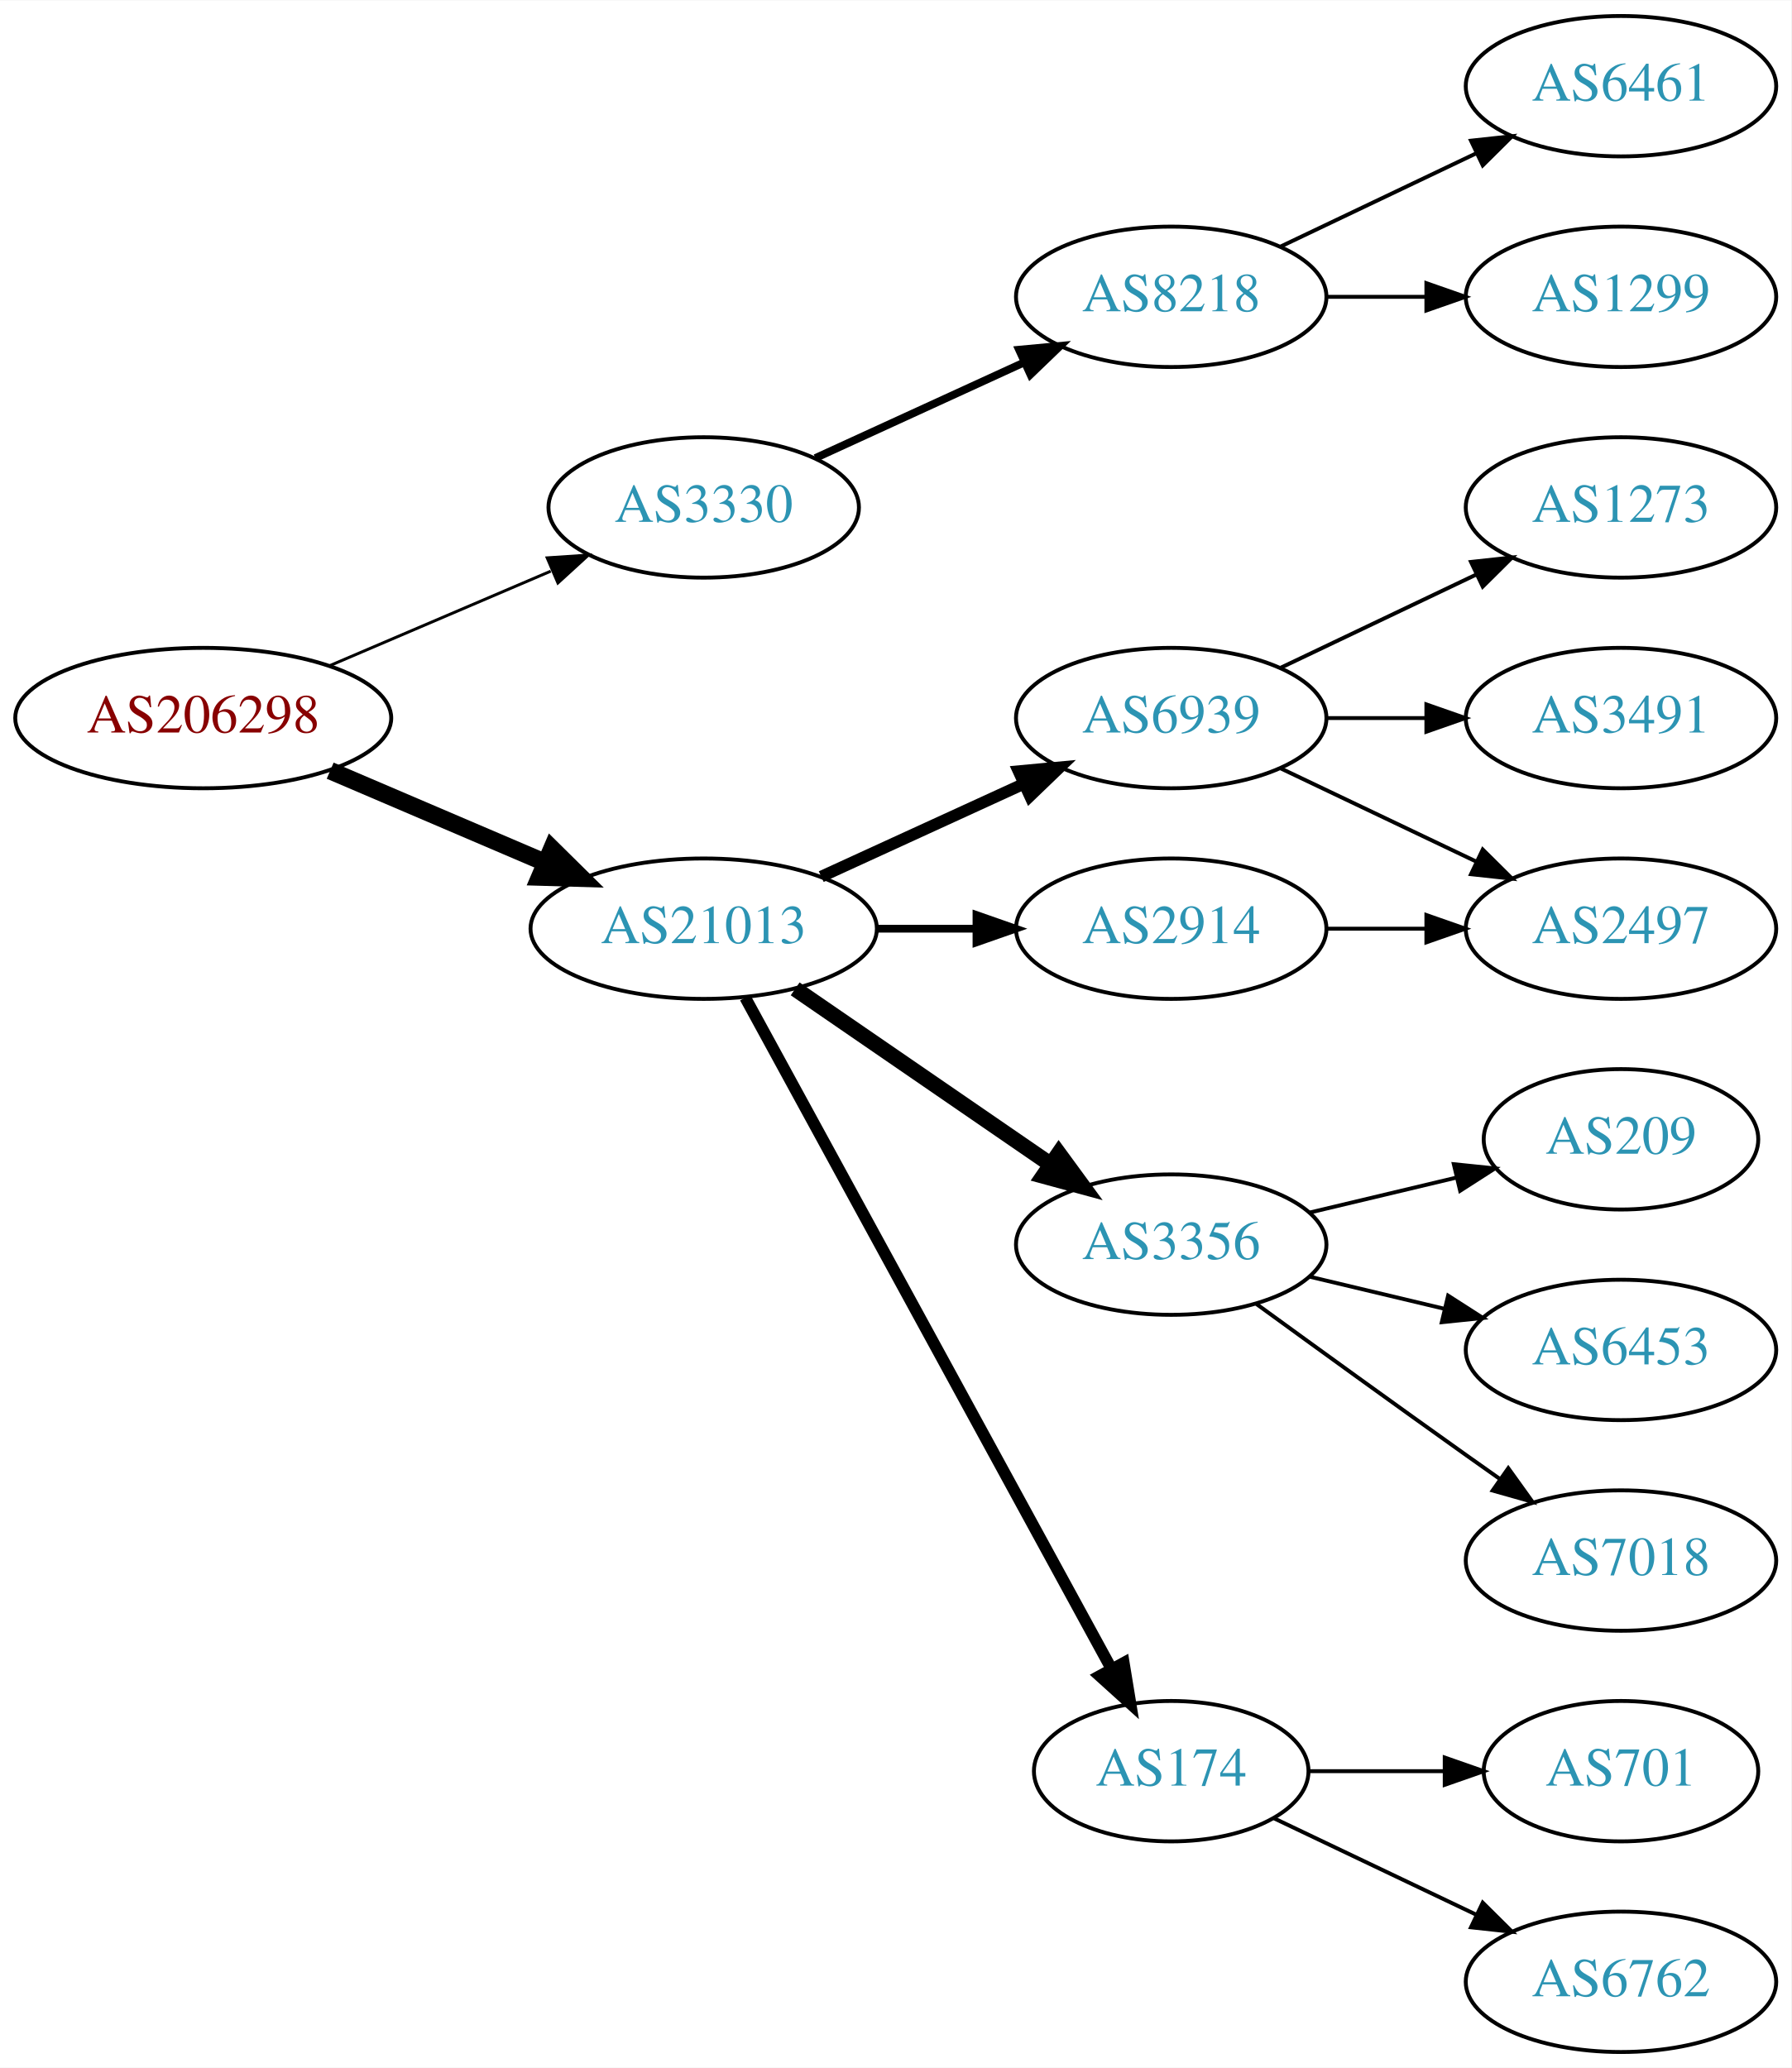
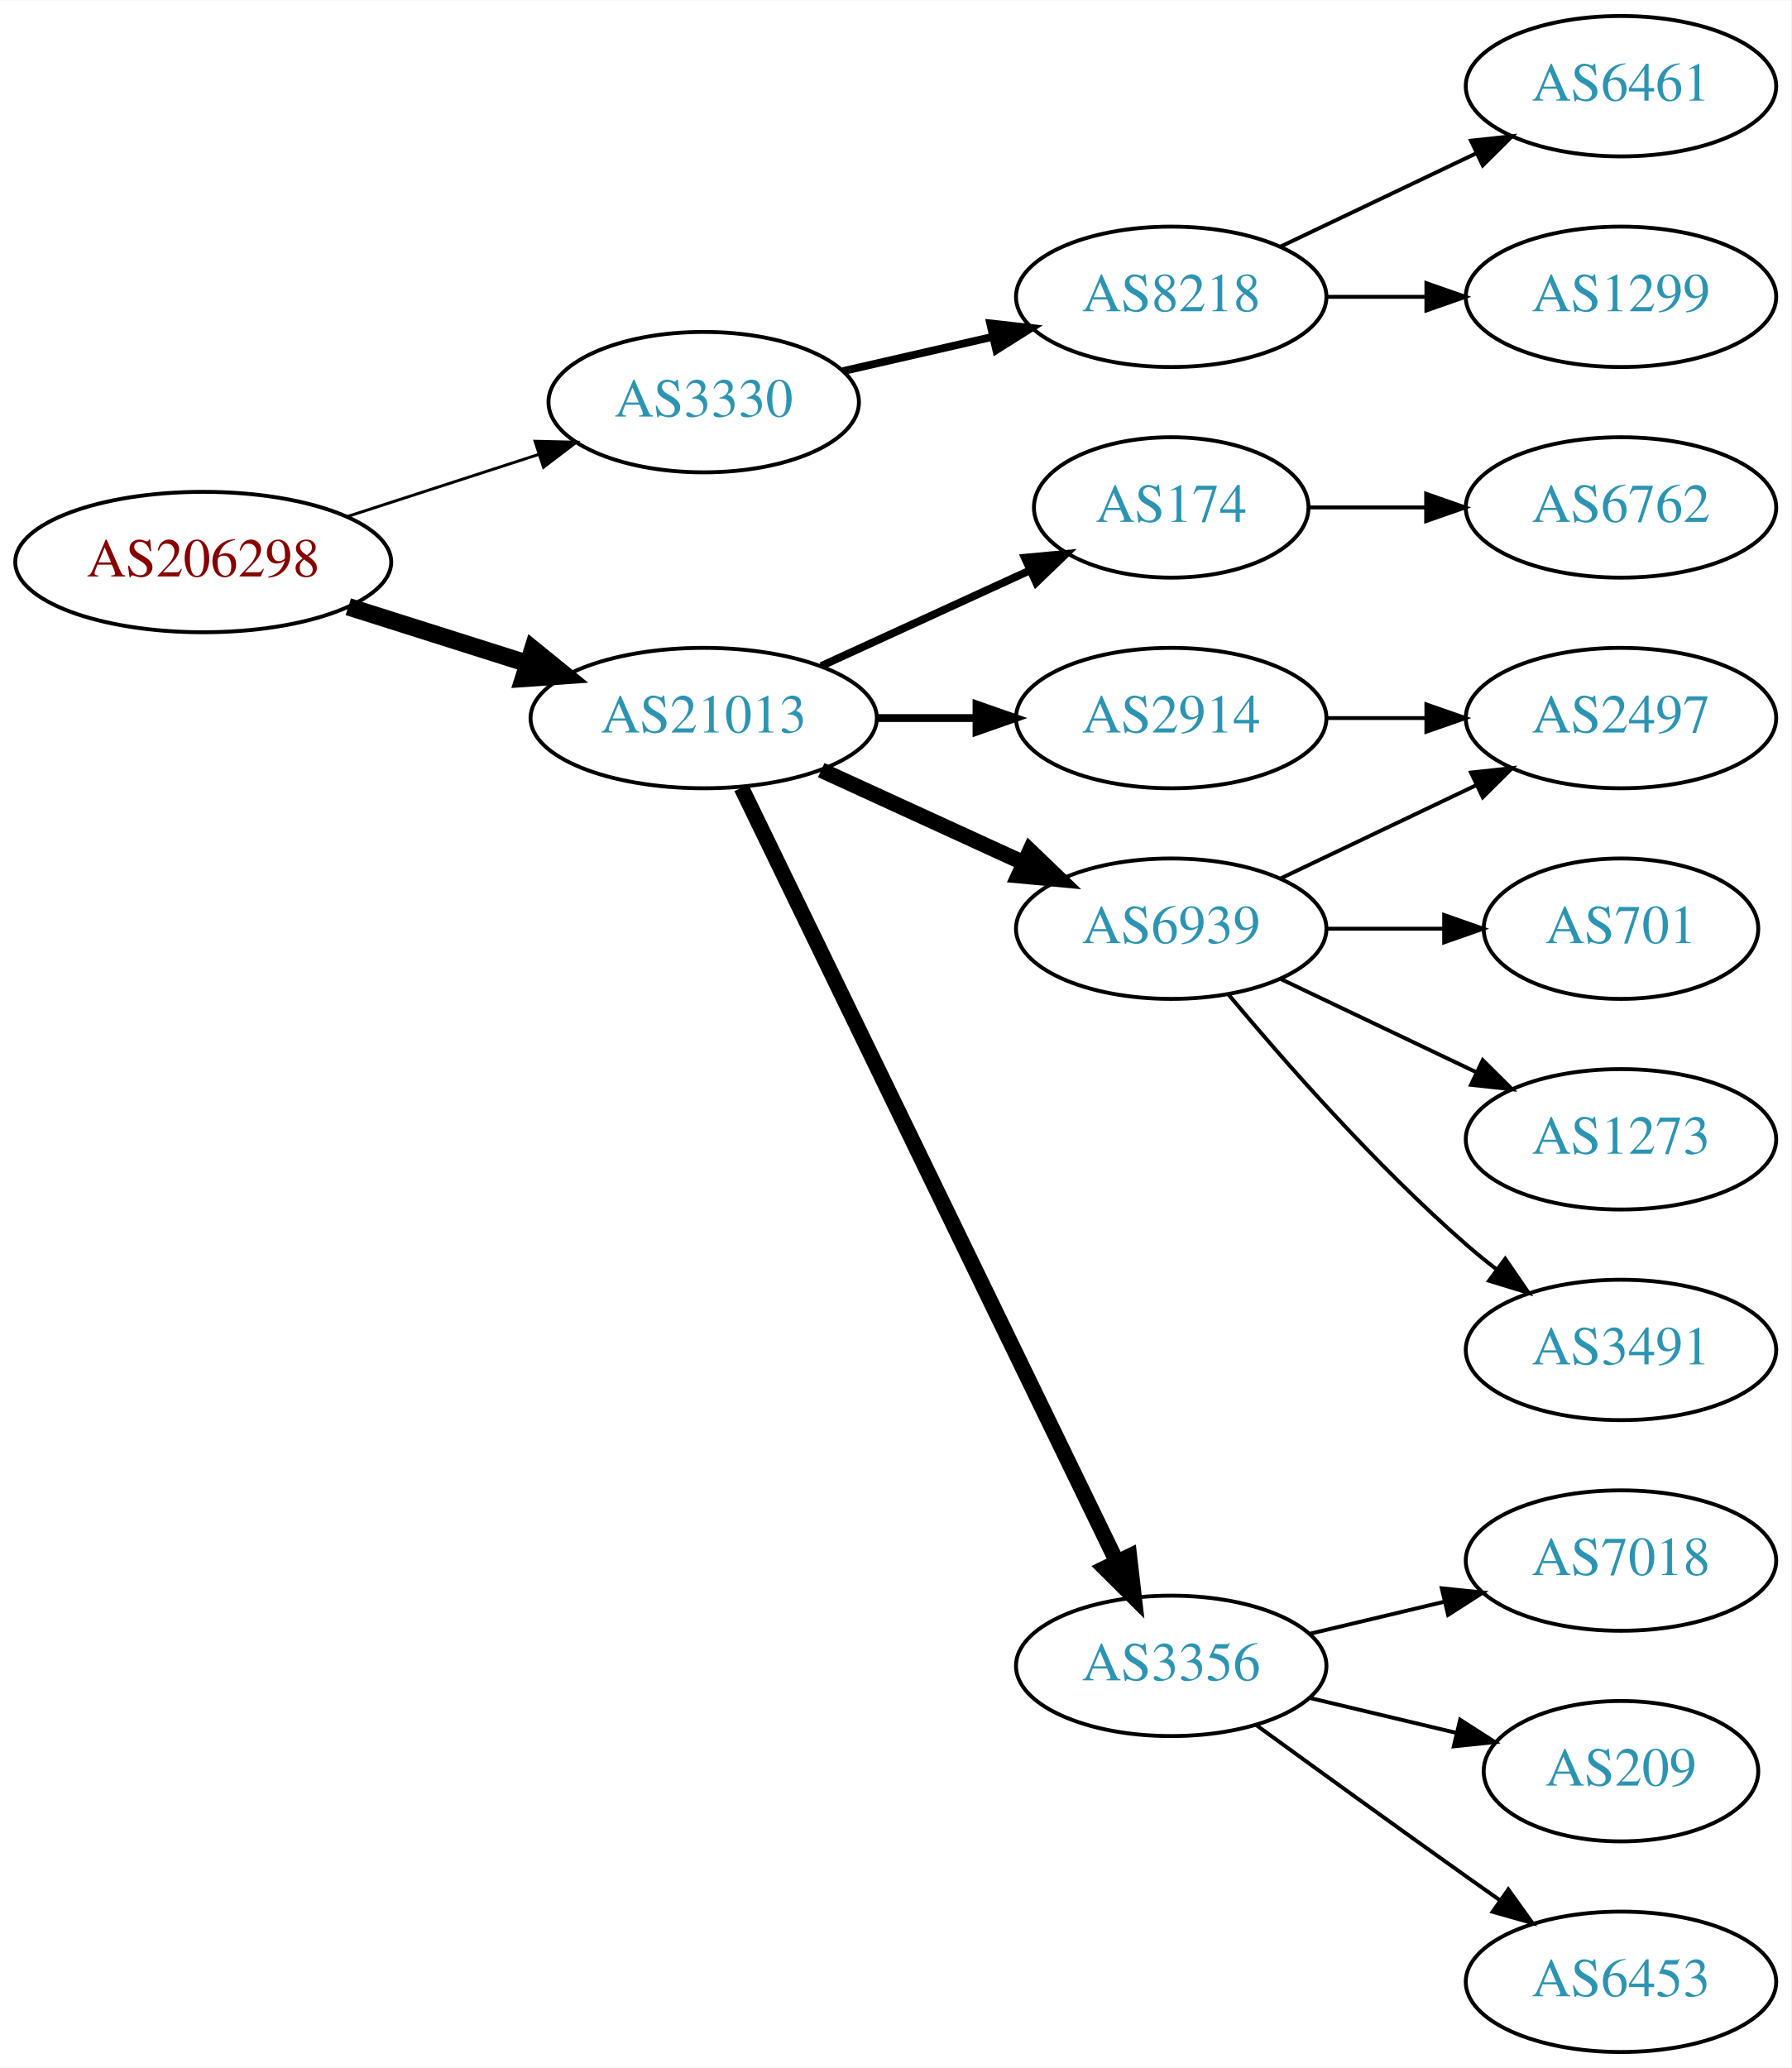
<svg xmlns="http://www.w3.org/2000/svg" xmlns:xlink="http://www.w3.org/1999/xlink" width="459pt" height="530pt" viewBox="0.00 0.00 459.17 530.00">
  <g id="graph0" class="graph" transform="scale(1 1) rotate(0) translate(4 526)">
    <polygon fill="white" stroke="none" points="-4,4 -4,-526 455.17,-526 455.17,4 -4,4" />
    <g id="node1" class="node">
      <g id="a_node1">
        <a xlink:href="/asn/206298" xlink:title="AS206298 ~ RKM-AS [AT]">
-           <ellipse fill="#ffffff" stroke="black" cx="48.096" cy="-342" rx="48.192" ry="18" />
-           <text text-anchor="middle" x="48.096" y="-338.3" font-family="Times,serif" font-size="14.00" fill="#880000">AS206298</text>
+           <ellipse fill="#ffffff" stroke="black" cx="48.096" cy="-382" rx="48.192" ry="18" />
+           <text text-anchor="middle" x="48.096" y="-378.3" font-family="Times,serif" font-size="14.00" fill="#880000">AS206298</text>
        </a>
      </g>
    </g>
    <g id="node2" class="node">
      <g id="a_node2">
        <a xlink:href="/asn/3330" xlink:title="AS3330 ~ Vienna, Austria [AT]">
-           <ellipse fill="#ffffff" stroke="black" cx="176.388" cy="-396" rx="39.794" ry="18" />
-           <text text-anchor="middle" x="176.388" y="-392.3" font-family="Times,serif" font-size="14.00" fill="#2c94b3">AS3330</text>
+           <ellipse fill="#ffffff" stroke="black" cx="176.388" cy="-423" rx="39.794" ry="18" />
+           <text text-anchor="middle" x="176.388" y="-419.3" font-family="Times,serif" font-size="14.00" fill="#2c94b3">AS3330</text>
        </a>
      </g>
    </g>
    <g id="edge1" class="edge">
-       <path fill="none" stroke="black" stroke-width="0.75" d="M80.639,-355.487C97.776,-362.815 119.097,-371.931 137.172,-379.66" />
-       <polygon fill="black" stroke="black" stroke-width="0.75" points="136.262,-383.077 146.832,-383.79 139.014,-376.641 136.262,-383.077" />
+       <path fill="none" stroke="black" stroke-width="0.75" d="M84.948,-393.639C100.287,-398.619 118.287,-404.463 134.173,-409.62" />
+       <polygon fill="black" stroke="black" stroke-width="0.75" points="133.156,-412.969 143.748,-412.728 135.317,-406.312 133.156,-412.969" />
    </g>
    <g id="node3" class="node">
      <g id="a_node3">
        <a xlink:href="/asn/21013" xlink:title="AS21013 ~ Wels, AT [AT]">
-           <ellipse fill="#ffffff" stroke="black" cx="176.388" cy="-288" rx="44.393" ry="18" />
-           <text text-anchor="middle" x="176.388" y="-284.3" font-family="Times,serif" font-size="14.00" fill="#2c94b3">AS21013</text>
+           <ellipse fill="#ffffff" stroke="black" cx="176.388" cy="-342" rx="44.393" ry="18" />
+           <text text-anchor="middle" x="176.388" y="-338.3" font-family="Times,serif" font-size="14.00" fill="#2c94b3">AS21013</text>
        </a>
      </g>
    </g>
    <g id="edge2" class="edge">
-       <path fill="none" stroke="black" stroke-width="4.5" d="M80.639,-328.513C97.283,-321.396 117.873,-312.592 135.604,-305.011" />
-       <polygon fill="black" stroke="black" stroke-width="4.5" points="137.469,-308.495 145.116,-300.943 134.373,-301.255 137.469,-308.495" />
+       <path fill="none" stroke="black" stroke-width="4.5" d="M85.286,-370.538C99.636,-365.993 116.272,-360.723 131.315,-355.959" />
+       <polygon fill="black" stroke="black" stroke-width="4.5" points="132.586,-359.687 140.93,-352.914 130.208,-352.179 132.586,-359.687" />
    </g>
    <g id="node4" class="node">
      <g id="a_node4">
        <a xlink:href="/asn/8218" xlink:title="AS8218 ~ legacy Neotelecoms [FR]">
          <ellipse fill="#ffffff" stroke="black" cx="296.23" cy="-450" rx="39.794" ry="18" />
          <text text-anchor="middle" x="296.23" y="-446.3" font-family="Times,serif" font-size="14.00" fill="#2c94b3">AS8218</text>
        </a>
      </g>
    </g>
    <g id="edge3" class="edge">
-       <path fill="none" stroke="black" stroke-width="2" d="M205.016,-408.661C220.973,-415.973 241.244,-425.261 258.527,-433.181" />
-       <polygon fill="black" stroke="black" stroke-width="2" points="257.225,-436.435 267.774,-437.419 260.141,-430.071 257.225,-436.435" />
+       <path fill="none" stroke="black" stroke-width="2" d="M212.107,-430.955C224.107,-433.704 237.728,-436.825 250.42,-439.733" />
+       <polygon fill="black" stroke="black" stroke-width="2" points="249.823,-443.187 260.352,-442.009 251.386,-436.364 249.823,-443.187" />
    </g>
    <g id="node7" class="node">
      <g id="a_node7">
-         <a xlink:href="/asn/2914" xlink:title="AS2914 ~ NTT America, Inc. [US]">
-           <ellipse fill="#ffffff" stroke="black" cx="296.23" cy="-288" rx="39.794" ry="18" />
-           <text text-anchor="middle" x="296.23" y="-284.3" font-family="Times,serif" font-size="14.00" fill="#2c94b3">AS2914</text>
+         <a xlink:href="/asn/174" xlink:title="AS174 ~ Cogent Communications [US]">
+           <ellipse fill="#ffffff" stroke="black" cx="296.23" cy="-396" rx="35.194" ry="18" />
+           <text text-anchor="middle" x="296.23" y="-392.3" font-family="Times,serif" font-size="14.00" fill="#2c94b3">AS174</text>
        </a>
      </g>
    </g>
    <g id="edge6" class="edge">
-       <path fill="none" stroke="black" stroke-width="2" d="M220.599,-288C228.911,-288 237.674,-288 246.156,-288" />
-       <polygon fill="black" stroke="black" stroke-width="2" points="246.315,-291.5 256.315,-288 246.315,-284.5 246.315,-291.5" />
+       <path fill="none" stroke="black" stroke-width="2" d="M206.517,-355.348C222.734,-362.78 243.038,-372.083 260.127,-379.914" />
+       <polygon fill="black" stroke="black" stroke-width="2" points="258.695,-383.108 269.244,-384.092 261.611,-376.744 258.695,-383.108" />
    </g>
    <g id="node8" class="node">
      <g id="a_node8">
-         <a xlink:href="/asn/3356" xlink:title="AS3356 ~ Level 3 Parent, LLC [US]">
-           <ellipse fill="#ffffff" stroke="black" cx="296.23" cy="-207" rx="39.794" ry="18" />
-           <text text-anchor="middle" x="296.23" y="-203.3" font-family="Times,serif" font-size="14.00" fill="#2c94b3">AS3356</text>
+         <a xlink:href="/asn/6939" xlink:title="AS6939 ~ Hurricane Electric LLC [US]">
+           <ellipse fill="#ffffff" stroke="black" cx="296.23" cy="-288" rx="39.794" ry="18" />
+           <text text-anchor="middle" x="296.23" y="-284.3" font-family="Times,serif" font-size="14.00" fill="#2c94b3">AS6939</text>
        </a>
      </g>
    </g>
    <g id="edge7" class="edge">
-       <path fill="none" stroke="black" stroke-width="4" d="M199.83,-272.574C218.412,-259.802 244.972,-241.545 265.352,-227.537" />
-       <polygon fill="black" stroke="black" stroke-width="4" points="267.408,-230.371 273.666,-221.822 263.443,-224.602 267.408,-230.371" />
+       <path fill="none" stroke="black" stroke-width="4" d="M206.517,-328.652C222.128,-321.498 241.526,-312.609 258.198,-304.97" />
+       <polygon fill="black" stroke="black" stroke-width="4" points="260.017,-307.986 267.65,-300.638 257.101,-301.622 260.017,-307.986" />
    </g>
    <g id="node9" class="node">
      <g id="a_node9">
-         <a xlink:href="/asn/174" xlink:title="AS174 ~ Cogent Communications [US]">
-           <ellipse fill="#ffffff" stroke="black" cx="296.23" cy="-72" rx="35.194" ry="18" />
-           <text text-anchor="middle" x="296.23" y="-68.3" font-family="Times,serif" font-size="14.00" fill="#2c94b3">AS174</text>
+         <a xlink:href="/asn/3356" xlink:title="AS3356 ~ Level 3 Parent, LLC [US]">
+           <ellipse fill="#ffffff" stroke="black" cx="296.23" cy="-99" rx="39.794" ry="18" />
+           <text text-anchor="middle" x="296.23" y="-95.3" font-family="Times,serif" font-size="14.00" fill="#2c94b3">AS3356</text>
        </a>
      </g>
    </g>
    <g id="edge8" class="edge">
-       <path fill="none" stroke="black" stroke-width="3" d="M187.031,-270.324C207.764,-232.321 256.667,-142.684 280.986,-98.11" />
-       <polygon fill="black" stroke="black" stroke-width="3" points="284.066,-99.772 285.783,-89.317 277.921,-96.419 284.066,-99.772" />
+       <path fill="none" stroke="black" stroke-width="4" d="M186.053,-324.132C206.533,-281.899 258.021,-175.728 282.247,-125.773" />
+       <polygon fill="black" stroke="black" stroke-width="4" points="285.497,-127.092 286.711,-116.567 279.198,-124.037 285.497,-127.092" />
    </g>
    <g id="node10" class="node">
      <g id="a_node10">
-         <a xlink:href="/asn/6939" xlink:title="AS6939 ~ Hurricane Electric LLC [US]">
+         <a xlink:href="/asn/2914" xlink:title="AS2914 ~ NTT America, Inc. [US]">
          <ellipse fill="#ffffff" stroke="black" cx="296.23" cy="-342" rx="39.794" ry="18" />
-           <text text-anchor="middle" x="296.23" y="-338.3" font-family="Times,serif" font-size="14.00" fill="#2c94b3">AS6939</text>
+           <text text-anchor="middle" x="296.23" y="-338.3" font-family="Times,serif" font-size="14.00" fill="#2c94b3">AS2914</text>
        </a>
      </g>
    </g>
    <g id="edge9" class="edge">
-       <path fill="none" stroke="black" stroke-width="3" d="M206.517,-301.348C222.128,-308.502 241.526,-317.391 258.198,-325.03" />
-       <polygon fill="black" stroke="black" stroke-width="3" points="257.101,-328.378 267.65,-329.362 260.017,-322.014 257.101,-328.378" />
+       <path fill="none" stroke="black" stroke-width="2" d="M220.599,-342C228.911,-342 237.674,-342 246.156,-342" />
+       <polygon fill="black" stroke="black" stroke-width="2" points="246.315,-345.5 256.315,-342 246.315,-338.5 246.315,-345.5" />
    </g>
    <g id="node5" class="node">
      <g id="a_node5">
        <a xlink:href="/asn/6461" xlink:title="AS6461 ~ Zayo Bandwidth [US]">
          <ellipse fill="#ffffff" stroke="black" cx="411.523" cy="-504" rx="39.794" ry="18" />
          <text text-anchor="middle" x="411.523" y="-500.3" font-family="Times,serif" font-size="14.00" fill="#2c94b3">AS6461</text>
        </a>
      </g>
    </g>
    <g id="edge4" class="edge">
      <path fill="none" stroke="black" d="M324.367,-462.934C339.361,-470.081 358.182,-479.052 374.405,-486.785" />
      <polygon fill="black" stroke="black" points="373.075,-490.028 383.608,-491.171 376.087,-483.709 373.075,-490.028" />
    </g>
    <g id="node6" class="node">
      <g id="a_node6">
        <a xlink:href="/asn/1299" xlink:title="AS1299 ~ Telia Carrier [EU]">
          <ellipse fill="#ffffff" stroke="black" cx="411.523" cy="-450" rx="39.794" ry="18" />
          <text text-anchor="middle" x="411.523" y="-446.3" font-family="Times,serif" font-size="14.00" fill="#2c94b3">AS1299</text>
        </a>
      </g>
    </g>
    <g id="edge5" class="edge">
      <path fill="none" stroke="black" d="M335.902,-450C344.105,-450 352.869,-450 361.401,-450" />
      <polygon fill="black" stroke="black" points="361.641,-453.5 371.641,-450 361.641,-446.5 361.641,-453.5" />
    </g>
-     <g id="node16" class="node">
-       <g id="a_node16">
-         <a xlink:href="/asn/2497" xlink:title="AS2497 ~ Internet Initiative Japan Inc. [JP]">
-           <ellipse fill="#ffffff" stroke="black" cx="411.523" cy="-288" rx="39.794" ry="18" />
-           <text text-anchor="middle" x="411.523" y="-284.3" font-family="Times,serif" font-size="14.00" fill="#2c94b3">AS2497</text>
-         </a>
-       </g>
-     </g>
-     <g id="edge15" class="edge">
-       <path fill="none" stroke="black" d="M335.902,-288C344.105,-288 352.869,-288 361.401,-288" />
-       <polygon fill="black" stroke="black" points="361.641,-291.5 371.641,-288 361.641,-284.5 361.641,-291.5" />
+     <g id="node18" class="node">
+       <g id="a_node18">
+         <a xlink:href="/asn/6762" xlink:title="AS6762 ~ TELECOM ITALIA SPARKLE S.p.A. [IT]">
+           <ellipse fill="#ffffff" stroke="black" cx="411.523" cy="-396" rx="39.794" ry="18" />
+           <text text-anchor="middle" x="411.523" y="-392.3" font-family="Times,serif" font-size="14.00" fill="#2c94b3">AS6762</text>
+         </a>
+       </g>
+     </g>
+     <g id="edge17" class="edge">
+       <path fill="none" stroke="black" d="M331.529,-396C340.906,-396 351.257,-396 361.291,-396" />
+       <polygon fill="black" stroke="black" points="361.58,-399.5 371.58,-396 361.58,-392.5 361.58,-399.5" />
    </g>
    <g id="node11" class="node">
      <g id="a_node11">
+         <a xlink:href="/asn/2497" xlink:title="AS2497 ~ Internet Initiative Japan Inc. [JP]">
+           <ellipse fill="#ffffff" stroke="black" cx="411.523" cy="-342" rx="39.794" ry="18" />
+           <text text-anchor="middle" x="411.523" y="-338.3" font-family="Times,serif" font-size="14.00" fill="#2c94b3">AS2497</text>
+         </a>
+       </g>
+     </g>
+     <g id="edge10" class="edge">
+       <path fill="none" stroke="black" d="M324.367,-300.934C339.361,-308.081 358.182,-317.052 374.405,-324.785" />
+       <polygon fill="black" stroke="black" points="373.075,-328.028 383.608,-329.171 376.087,-321.709 373.075,-328.028" />
+     </g>
+     <g id="node12" class="node">
+       <g id="a_node12">
+         <a xlink:href="/asn/701" xlink:title="AS701 ~ UUNET [US]">
+           <ellipse fill="#ffffff" stroke="black" cx="411.523" cy="-288" rx="35.194" ry="18" />
+           <text text-anchor="middle" x="411.523" y="-284.3" font-family="Times,serif" font-size="14.00" fill="#2c94b3">AS701</text>
+         </a>
+       </g>
+     </g>
+     <g id="edge11" class="edge">
+       <path fill="none" stroke="black" d="M335.902,-288C345.608,-288 356.098,-288 366.061,-288" />
+       <polygon fill="black" stroke="black" points="366.198,-291.5 376.198,-288 366.198,-284.5 366.198,-291.5" />
+     </g>
+     <g id="node13" class="node">
+       <g id="a_node13">
+         <a xlink:href="/asn/1273" xlink:title="AS1273 ~ Vodafone Group PLC [EU]">
+           <ellipse fill="#ffffff" stroke="black" cx="411.523" cy="-234" rx="39.794" ry="18" />
+           <text text-anchor="middle" x="411.523" y="-230.3" font-family="Times,serif" font-size="14.00" fill="#2c94b3">AS1273</text>
+         </a>
+       </g>
+     </g>
+     <g id="edge12" class="edge">
+       <path fill="none" stroke="black" d="M324.367,-275.066C339.361,-267.919 358.182,-258.948 374.405,-251.215" />
+       <polygon fill="black" stroke="black" points="376.087,-254.291 383.608,-246.829 373.075,-247.972 376.087,-254.291" />
+     </g>
+     <g id="node14" class="node">
+       <g id="a_node14">
+         <a xlink:href="/asn/3491" xlink:title="AS3491 ~ PCCW Global, Inc. [US]">
+           <ellipse fill="#ffffff" stroke="black" cx="411.523" cy="-180" rx="39.794" ry="18" />
+           <text text-anchor="middle" x="411.523" y="-176.3" font-family="Times,serif" font-size="14.00" fill="#2c94b3">AS3491</text>
+         </a>
+       </g>
+     </g>
+     <g id="edge13" class="edge">
+       <path fill="none" stroke="black" d="M310.86,-271.183C325.143,-254.071 348.689,-227.255 371.877,-207 374.342,-204.846 376.981,-202.706 379.678,-200.628" />
+       <polygon fill="black" stroke="black" points="381.851,-203.375 387.832,-194.63 377.703,-197.736 381.851,-203.375" />
+     </g>
+     <g id="node15" class="node">
+       <g id="a_node15">
        <a xlink:href="/asn/7018" xlink:title="AS7018 ~ AT&amp;T Services, Inc. [US]">
          <ellipse fill="#ffffff" stroke="black" cx="411.523" cy="-126" rx="39.794" ry="18" />
          <text text-anchor="middle" x="411.523" y="-122.3" font-family="Times,serif" font-size="14.00" fill="#2c94b3">AS7018</text>
        </a>
      </g>
    </g>
-     <g id="edge10" class="edge">
-       <path fill="none" stroke="black" d="M318.078,-191.778C333.012,-180.909 353.626,-165.975 371.877,-153 374.697,-150.995 377.64,-148.915 380.588,-146.841" />
-       <polygon fill="black" stroke="black" points="382.634,-149.681 388.813,-141.074 378.616,-143.95 382.634,-149.681" />
-     </g>
-     <g id="node12" class="node">
-       <g id="a_node12">
+     <g id="edge14" class="edge">
+       <path fill="none" stroke="black" d="M331.837,-107.248C342.709,-109.838 354.863,-112.735 366.305,-115.462" />
+       <polygon fill="black" stroke="black" points="365.589,-118.889 376.128,-117.803 367.212,-112.08 365.589,-118.889" />
+     </g>
+     <g id="node16" class="node">
+       <g id="a_node16">
        <a xlink:href="/asn/209" xlink:title="AS209 ~ CenturyLink Communications, LLC [US]">
-           <ellipse fill="#ffffff" stroke="black" cx="411.523" cy="-234" rx="35.194" ry="18" />
-           <text text-anchor="middle" x="411.523" y="-230.3" font-family="Times,serif" font-size="14.00" fill="#2c94b3">AS209</text>
-         </a>
-       </g>
-     </g>
-     <g id="edge11" class="edge">
-       <path fill="none" stroke="black" d="M331.837,-215.248C343.632,-218.058 356.937,-221.229 369.204,-224.153" />
-       <polygon fill="black" stroke="black" points="368.67,-227.624 379.209,-226.537 370.293,-220.814 368.67,-227.624" />
-     </g>
-     <g id="node13" class="node">
-       <g id="a_node13">
-         <a xlink:href="/asn/6453" xlink:title="AS6453 ~ TATA COMMUNICATIONS (AMERICA) INC [US]">
-           <ellipse fill="#ffffff" stroke="black" cx="411.523" cy="-180" rx="39.794" ry="18" />
-           <text text-anchor="middle" x="411.523" y="-176.3" font-family="Times,serif" font-size="14.00" fill="#2c94b3">AS6453</text>
-         </a>
-       </g>
-     </g>
-     <g id="edge12" class="edge">
-       <path fill="none" stroke="black" d="M331.837,-198.752C342.709,-196.162 354.863,-193.265 366.305,-190.538" />
-       <polygon fill="black" stroke="black" points="367.212,-193.92 376.128,-188.197 365.589,-187.111 367.212,-193.92" />
-     </g>
-     <g id="node14" class="node">
-       <g id="a_node14">
-         <a xlink:href="/asn/701" xlink:title="AS701 ~ UUNET [US]">
          <ellipse fill="#ffffff" stroke="black" cx="411.523" cy="-72" rx="35.194" ry="18" />
-           <text text-anchor="middle" x="411.523" y="-68.3" font-family="Times,serif" font-size="14.00" fill="#2c94b3">AS701</text>
-         </a>
-       </g>
-     </g>
-     <g id="edge13" class="edge">
-       <path fill="none" stroke="black" d="M331.529,-72C342.399,-72 354.577,-72 366.054,-72" />
-       <polygon fill="black" stroke="black" points="366.341,-75.5 376.341,-72 366.341,-68.5 366.341,-75.5" />
-     </g>
-     <g id="node15" class="node">
-       <g id="a_node15">
-         <a xlink:href="/asn/6762" xlink:title="AS6762 ~ TELECOM ITALIA SPARKLE S.p.A. [IT]">
-           <ellipse fill="#ffffff" stroke="black" cx="411.523" cy="-18" rx="39.794" ry="18" />
-           <text text-anchor="middle" x="411.523" y="-14.3" font-family="Times,serif" font-size="14.00" fill="#2c94b3">AS6762</text>
-         </a>
-       </g>
-     </g>
-     <g id="edge14" class="edge">
-       <path fill="none" stroke="black" d="M322.655,-59.881C337.958,-52.587 357.681,-43.187 374.563,-35.14" />
-       <polygon fill="black" stroke="black" points="376.082,-38.293 383.604,-30.831 373.071,-31.974 376.082,-38.293" />
-     </g>
-     <g id="edge17" class="edge">
-       <path fill="none" stroke="black" d="M324.367,-329.066C339.361,-321.919 358.182,-312.948 374.405,-305.215" />
-       <polygon fill="black" stroke="black" points="376.087,-308.291 383.608,-300.829 373.075,-301.972 376.087,-308.291" />
+           <text text-anchor="middle" x="411.523" y="-68.3" font-family="Times,serif" font-size="14.00" fill="#2c94b3">AS209</text>
+         </a>
+       </g>
+     </g>
+     <g id="edge15" class="edge">
+       <path fill="none" stroke="black" d="M331.837,-90.752C343.632,-87.942 356.937,-84.771 369.204,-81.847" />
+       <polygon fill="black" stroke="black" points="370.293,-85.186 379.209,-79.463 368.67,-78.376 370.293,-85.186" />
    </g>
    <g id="node17" class="node">
      <g id="a_node17">
-         <a xlink:href="/asn/1273" xlink:title="AS1273 ~ Vodafone Group PLC [EU]">
-           <ellipse fill="#ffffff" stroke="black" cx="411.523" cy="-396" rx="39.794" ry="18" />
-           <text text-anchor="middle" x="411.523" y="-392.3" font-family="Times,serif" font-size="14.00" fill="#2c94b3">AS1273</text>
+         <a xlink:href="/asn/6453" xlink:title="AS6453 ~ TATA COMMUNICATIONS (AMERICA) INC [US]">
+           <ellipse fill="#ffffff" stroke="black" cx="411.523" cy="-18" rx="39.794" ry="18" />
+           <text text-anchor="middle" x="411.523" y="-14.3" font-family="Times,serif" font-size="14.00" fill="#2c94b3">AS6453</text>
        </a>
      </g>
    </g>
    <g id="edge16" class="edge">
-       <path fill="none" stroke="black" d="M324.367,-354.934C339.361,-362.081 358.182,-371.052 374.405,-378.785" />
-       <polygon fill="black" stroke="black" points="373.075,-382.028 383.608,-383.171 376.087,-375.709 373.075,-382.028" />
-     </g>
-     <g id="node18" class="node">
-       <g id="a_node18">
-         <a xlink:href="/asn/3491" xlink:title="AS3491 ~ PCCW Global, Inc. [US]">
-           <ellipse fill="#ffffff" stroke="black" cx="411.523" cy="-342" rx="39.794" ry="18" />
-           <text text-anchor="middle" x="411.523" y="-338.3" font-family="Times,serif" font-size="14.00" fill="#2c94b3">AS3491</text>
-         </a>
-       </g>
+       <path fill="none" stroke="black" d="M318.078,-83.778C333.012,-72.909 353.626,-57.975 371.877,-45 374.697,-42.995 377.64,-40.915 380.588,-38.841" />
+       <polygon fill="black" stroke="black" points="382.634,-41.681 388.813,-33.074 378.616,-35.95 382.634,-41.681" />
    </g>
    <g id="edge18" class="edge">
      <path fill="none" stroke="black" d="M335.902,-342C344.105,-342 352.869,-342 361.401,-342" />
      <polygon fill="black" stroke="black" points="361.641,-345.5 371.641,-342 361.641,-338.5 361.641,-345.5" />
    </g>
  </g>
</svg>
